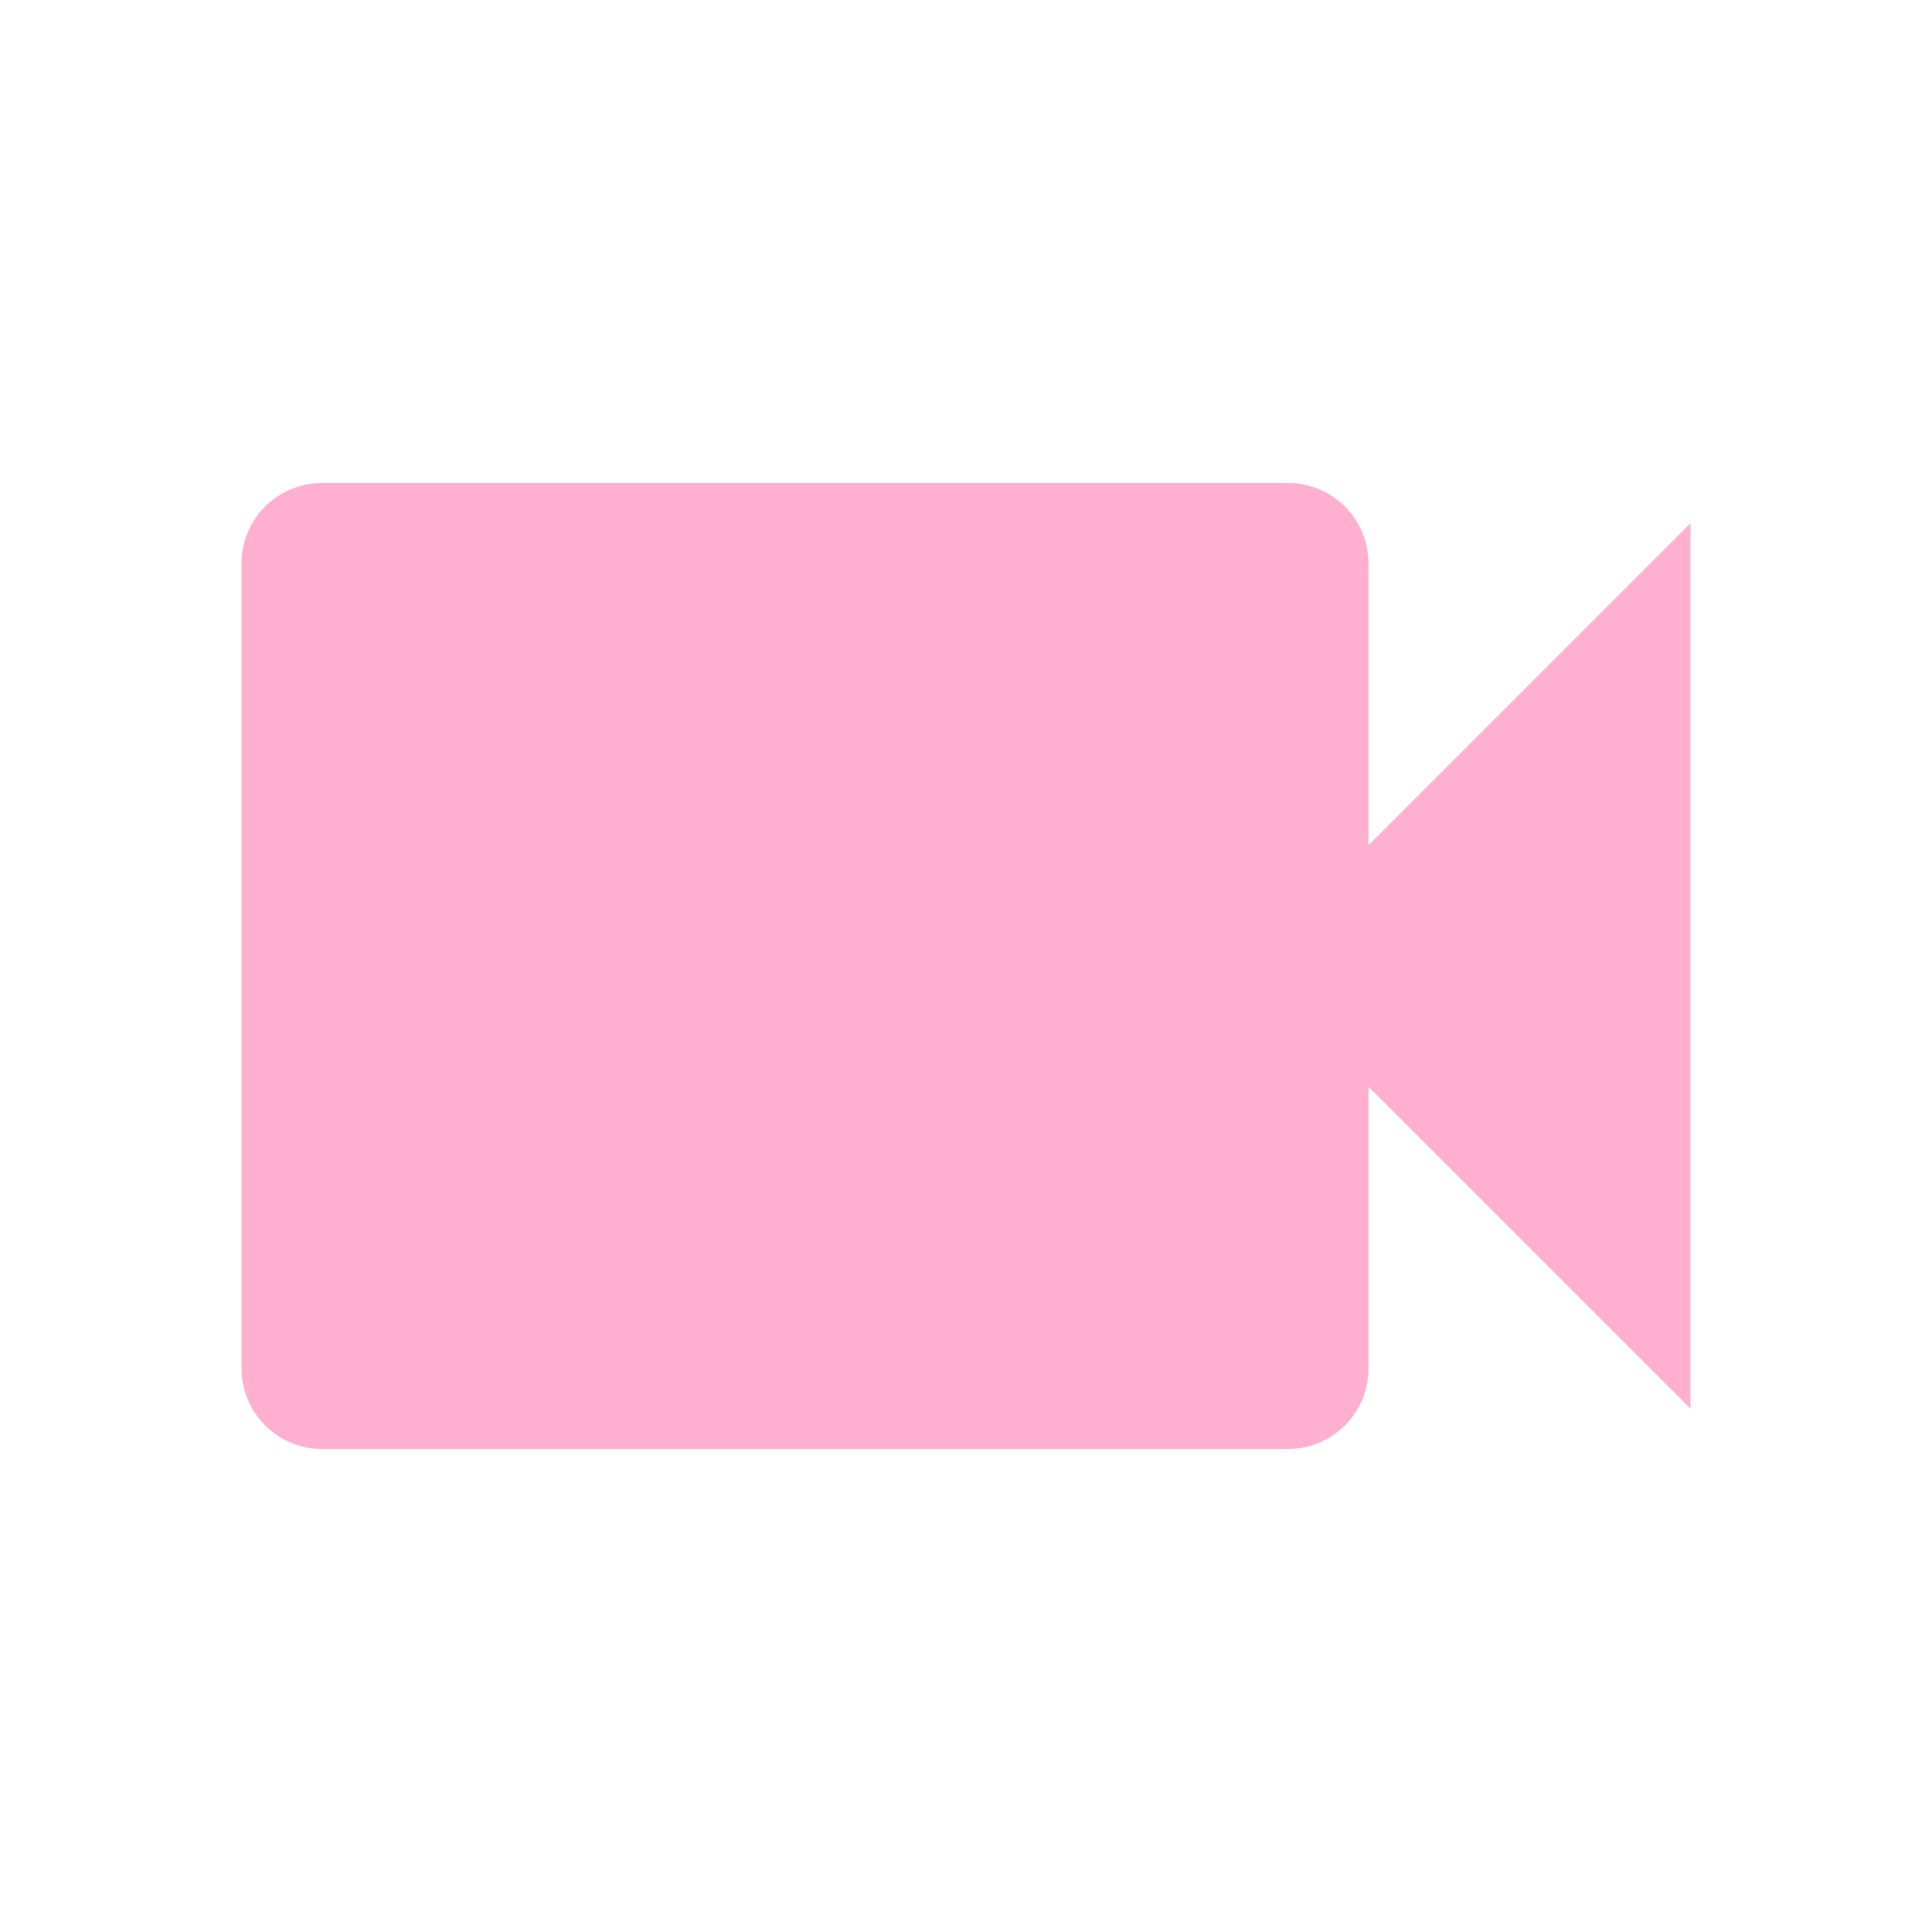
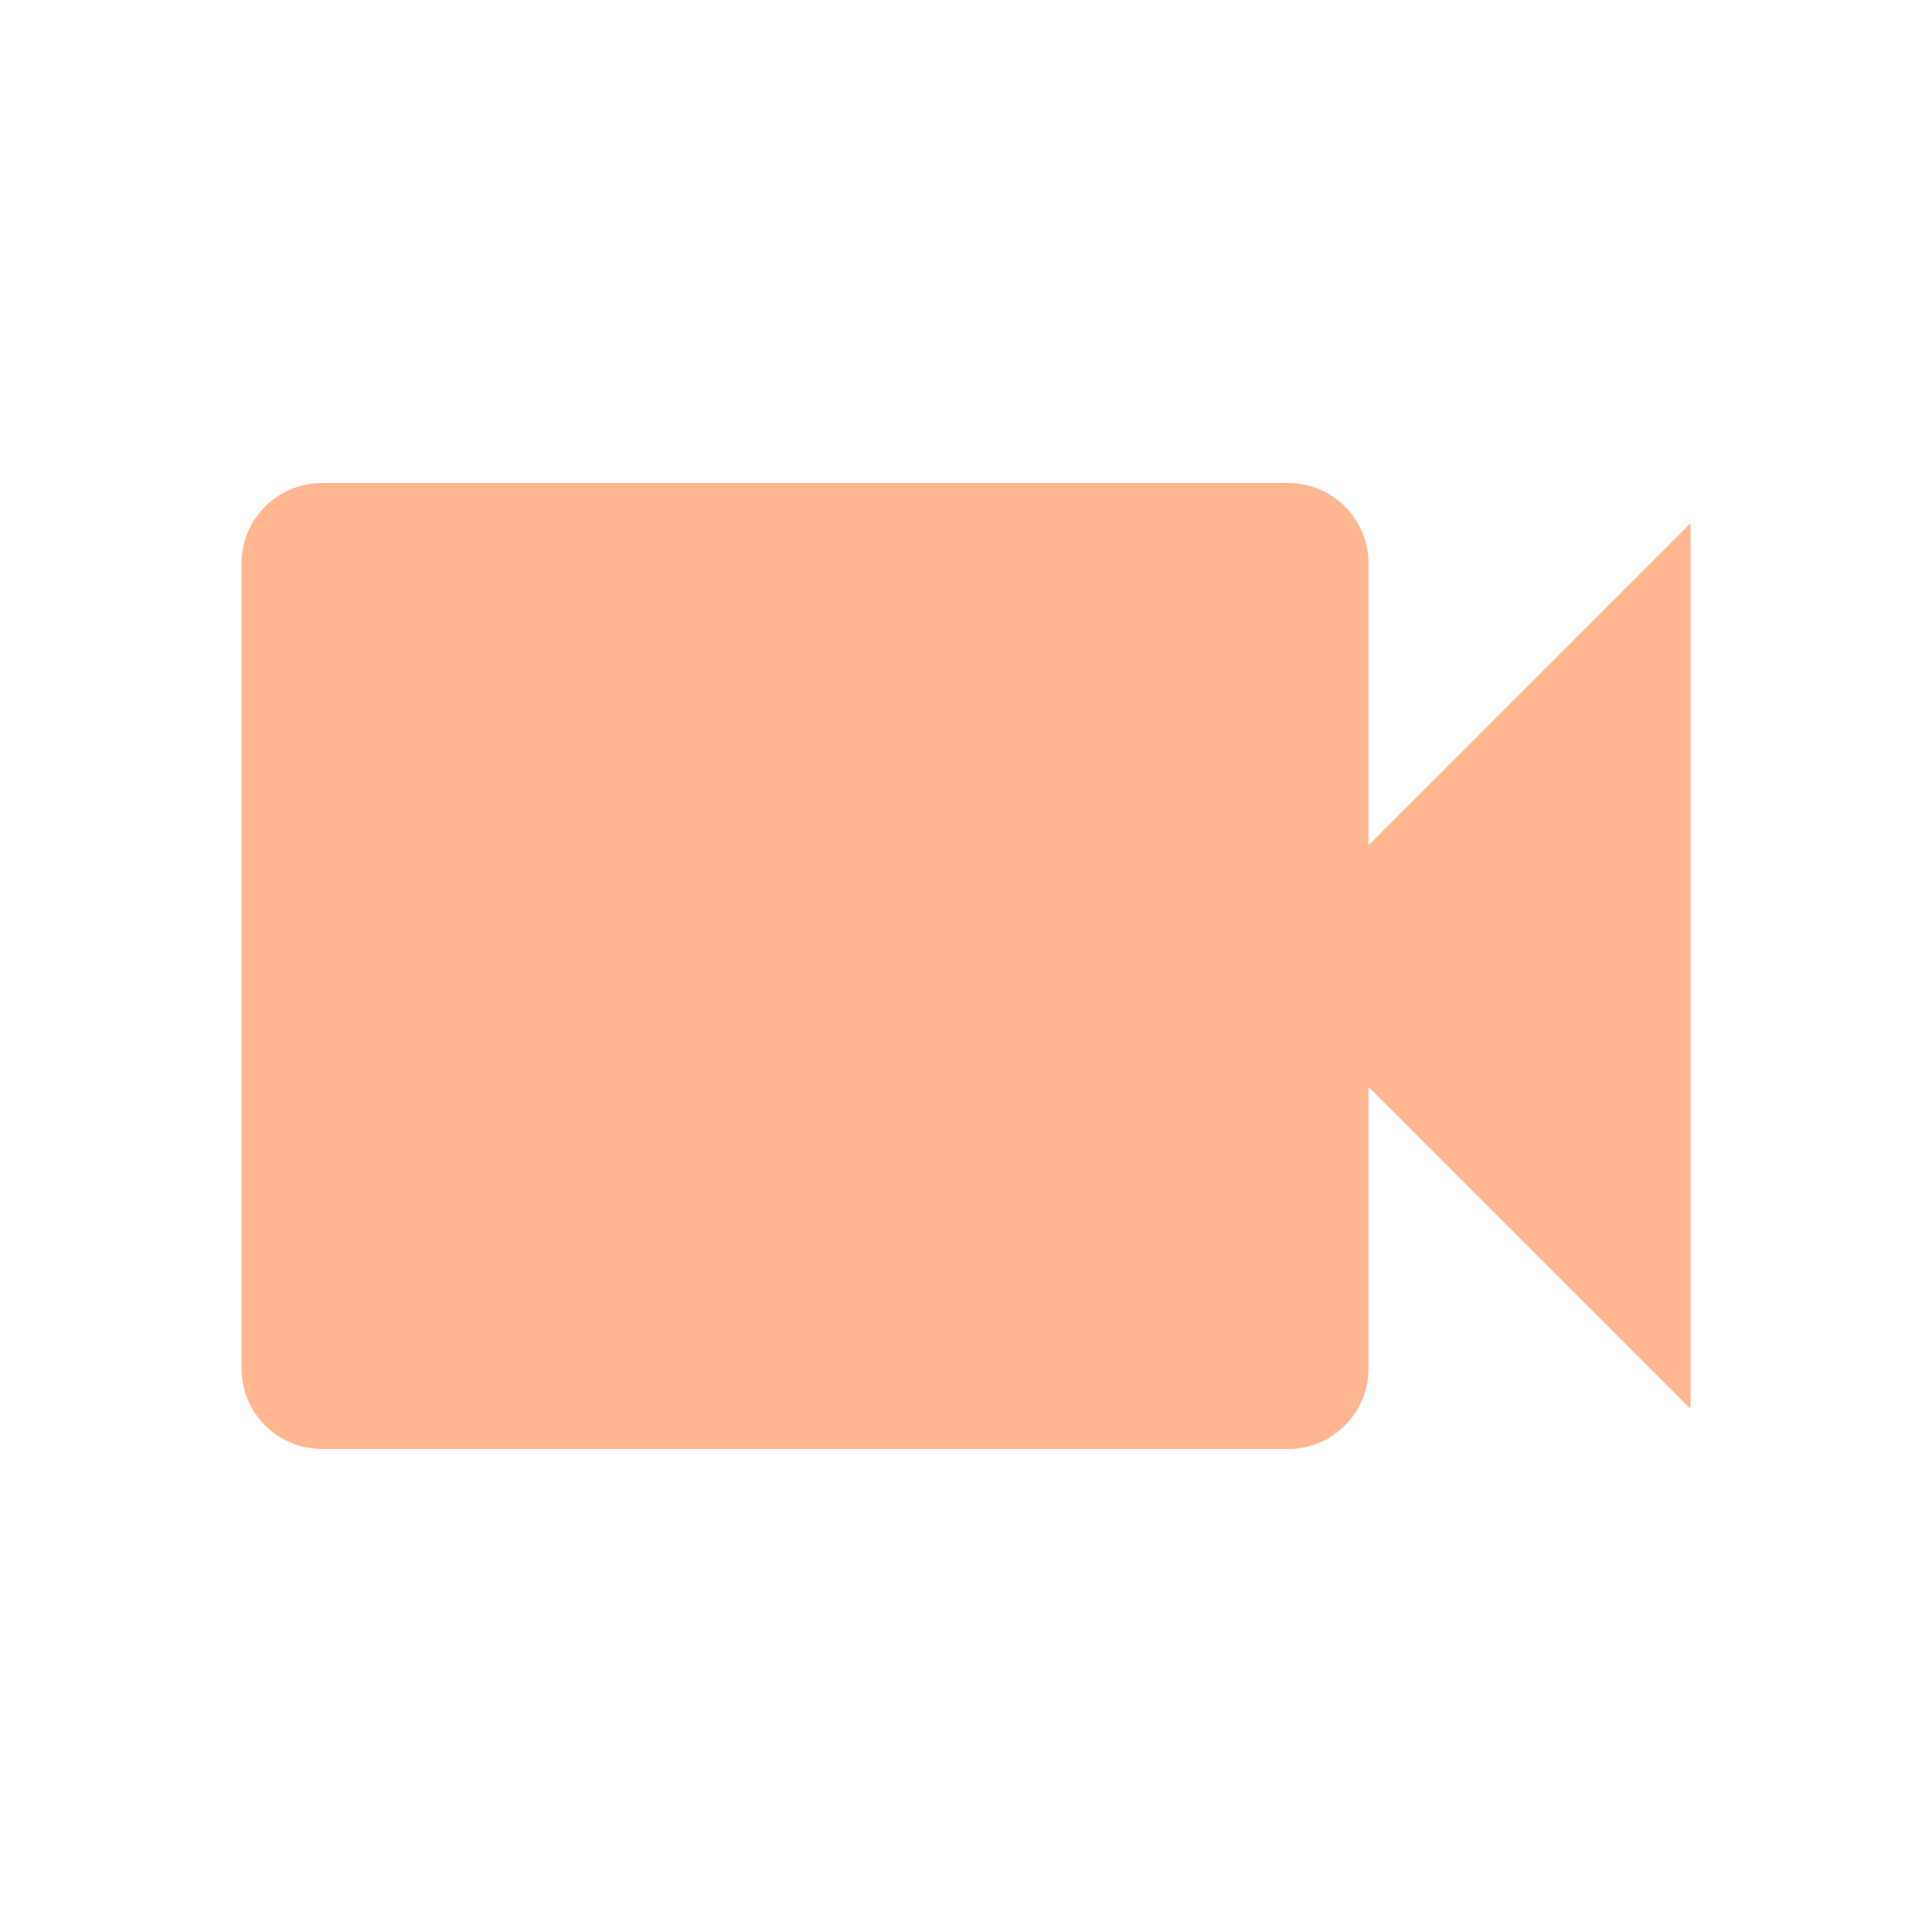
- <svg xmlns="http://www.w3.org/2000/svg" fill="#FFB0D0" preserveAspectRatio="xMidYMid meet" id="mdi-video" viewBox="0 0 24 24">
+ <svg xmlns="http://www.w3.org/2000/svg" fill="#FFB691" preserveAspectRatio="xMidYMid meet" id="mdi-video" viewBox="0 0 24 24">
  <path d="M17,10.5V7A1,1 0 0,0 16,6H4A1,1 0 0,0 3,7V17A1,1 0 0,0 4,18H16A1,1 0 0,0 17,17V13.5L21,17.5V6.5L17,10.5Z" />
</svg>
